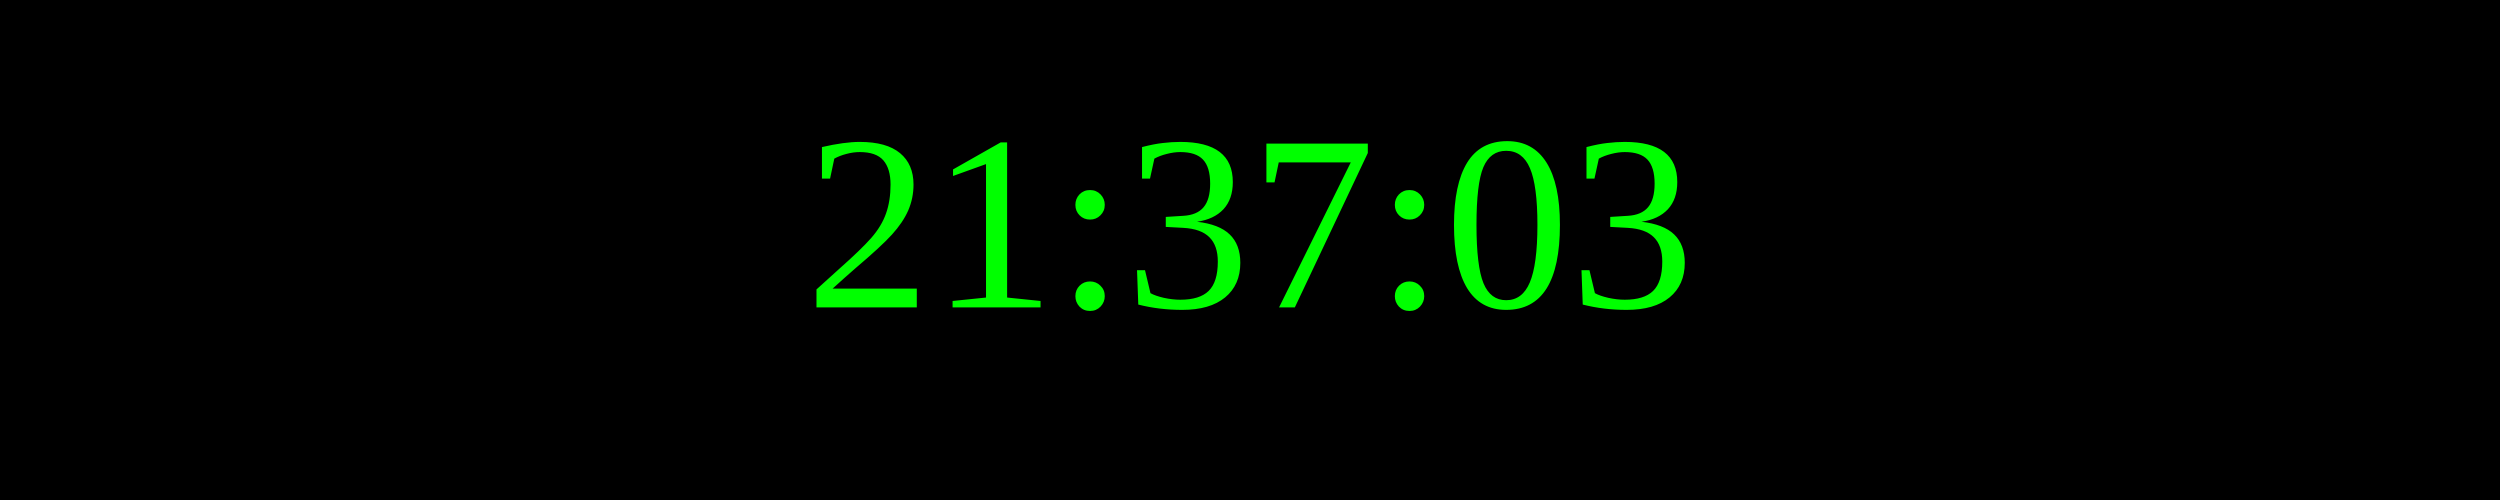
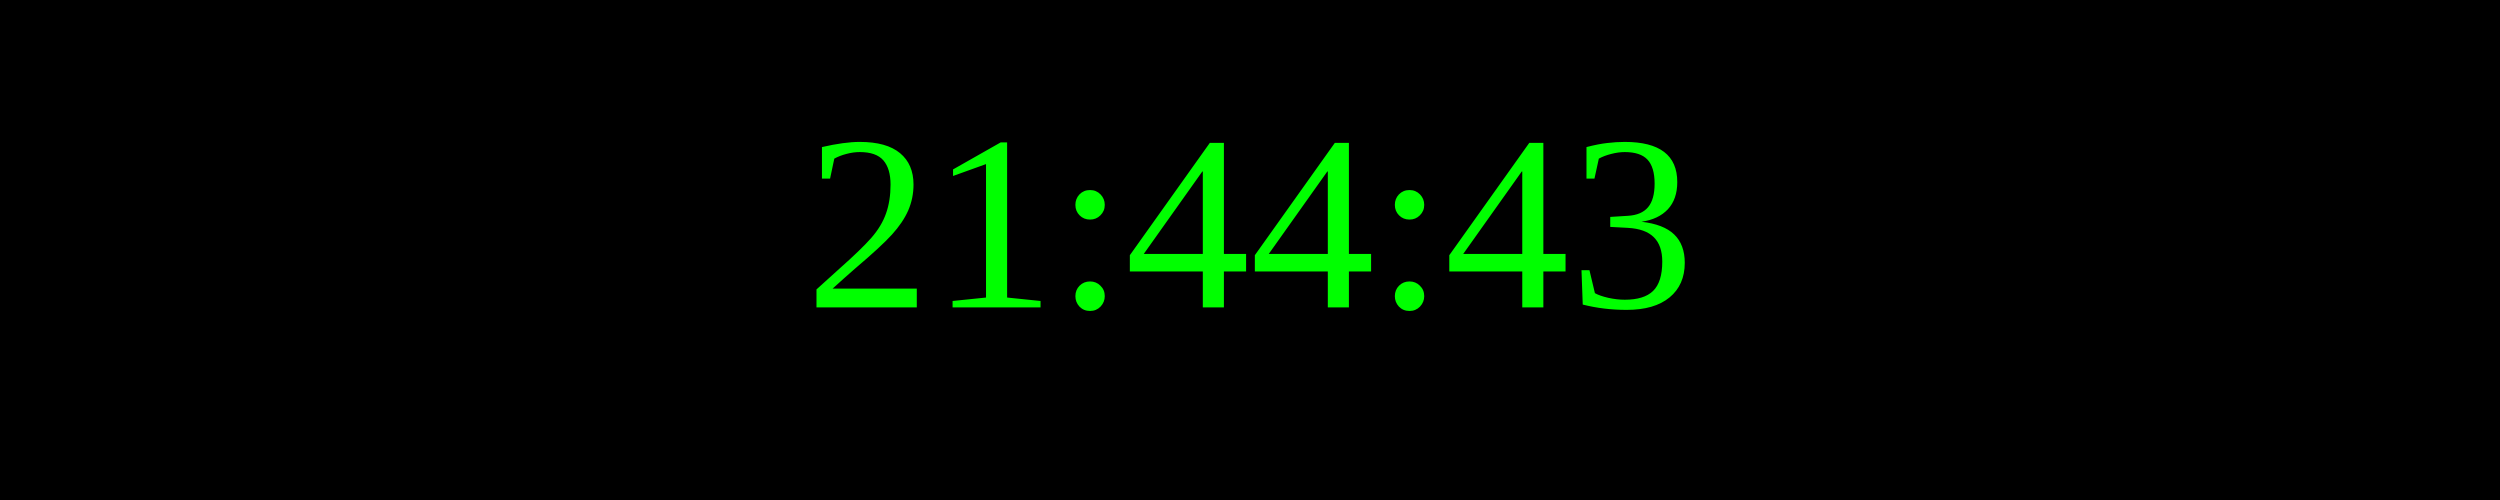
<svg xmlns="http://www.w3.org/2000/svg" width="250" height="50">
  <rect width="100%" height="100%" fill="black" />
  <text x="50%" y="50%" font-size="25" fill="lime" text-anchor="middle" dominant-baseline="middle">
- 21:37:03
+ 21:44:43
</text>
</svg>
